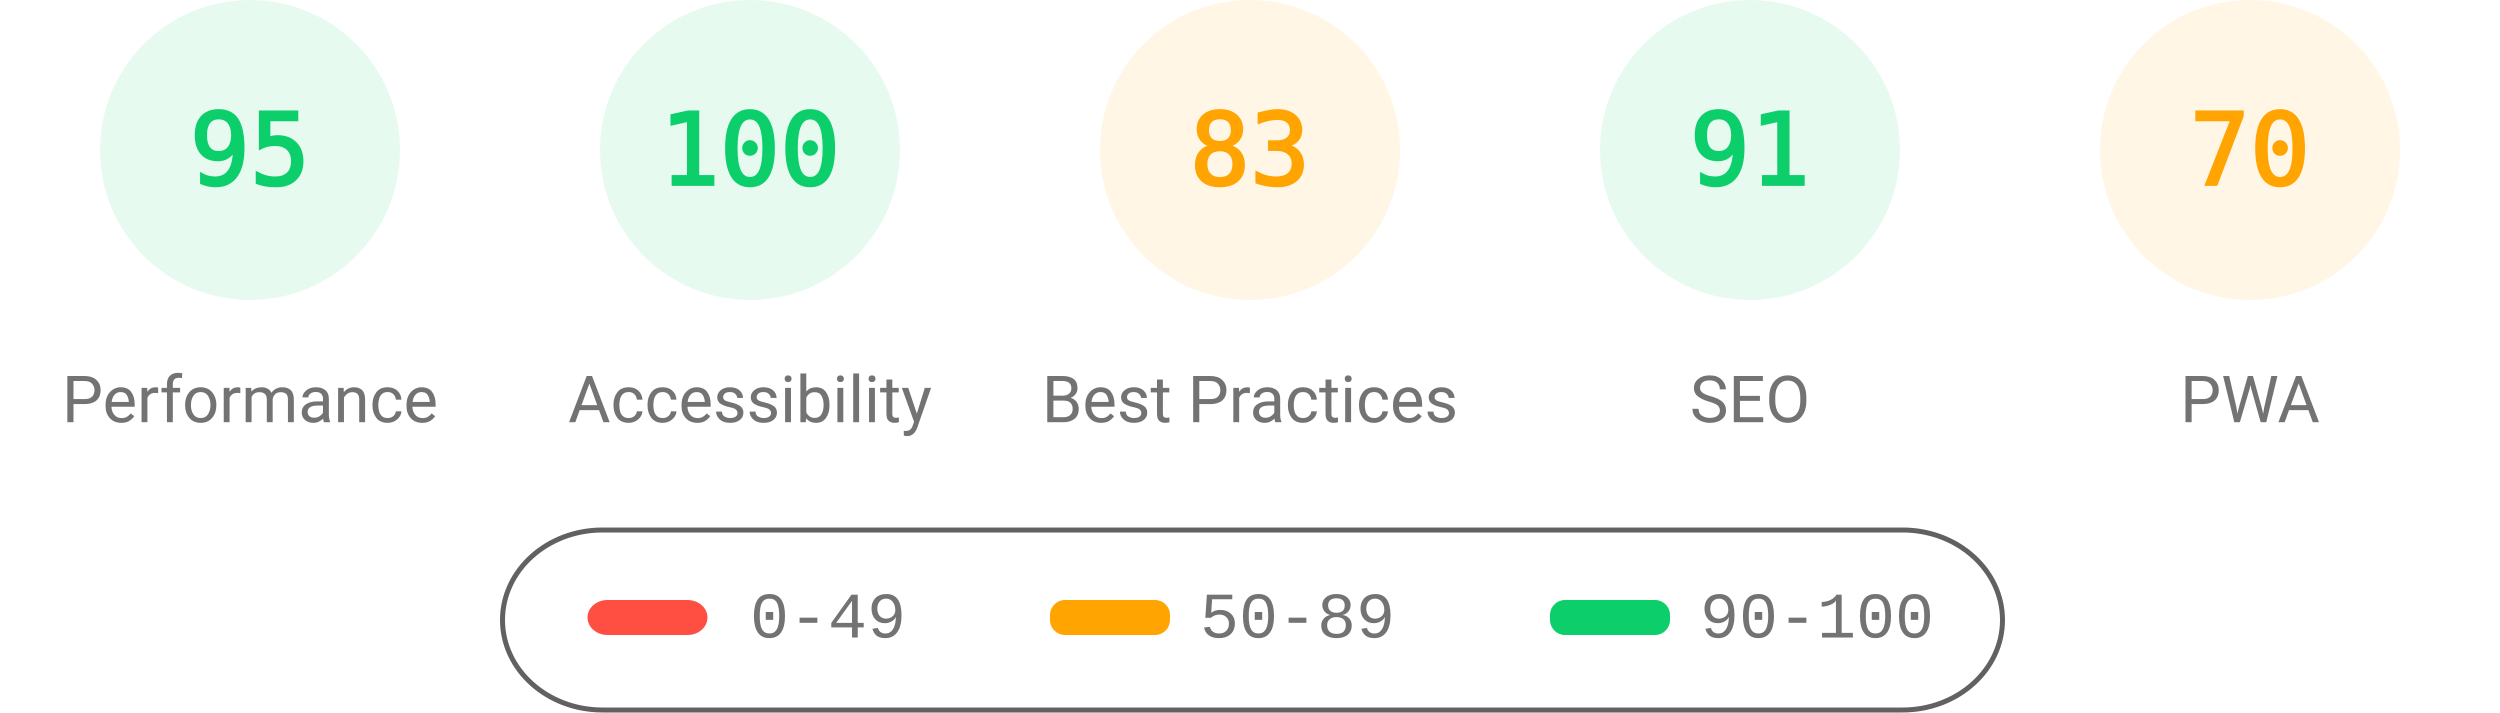
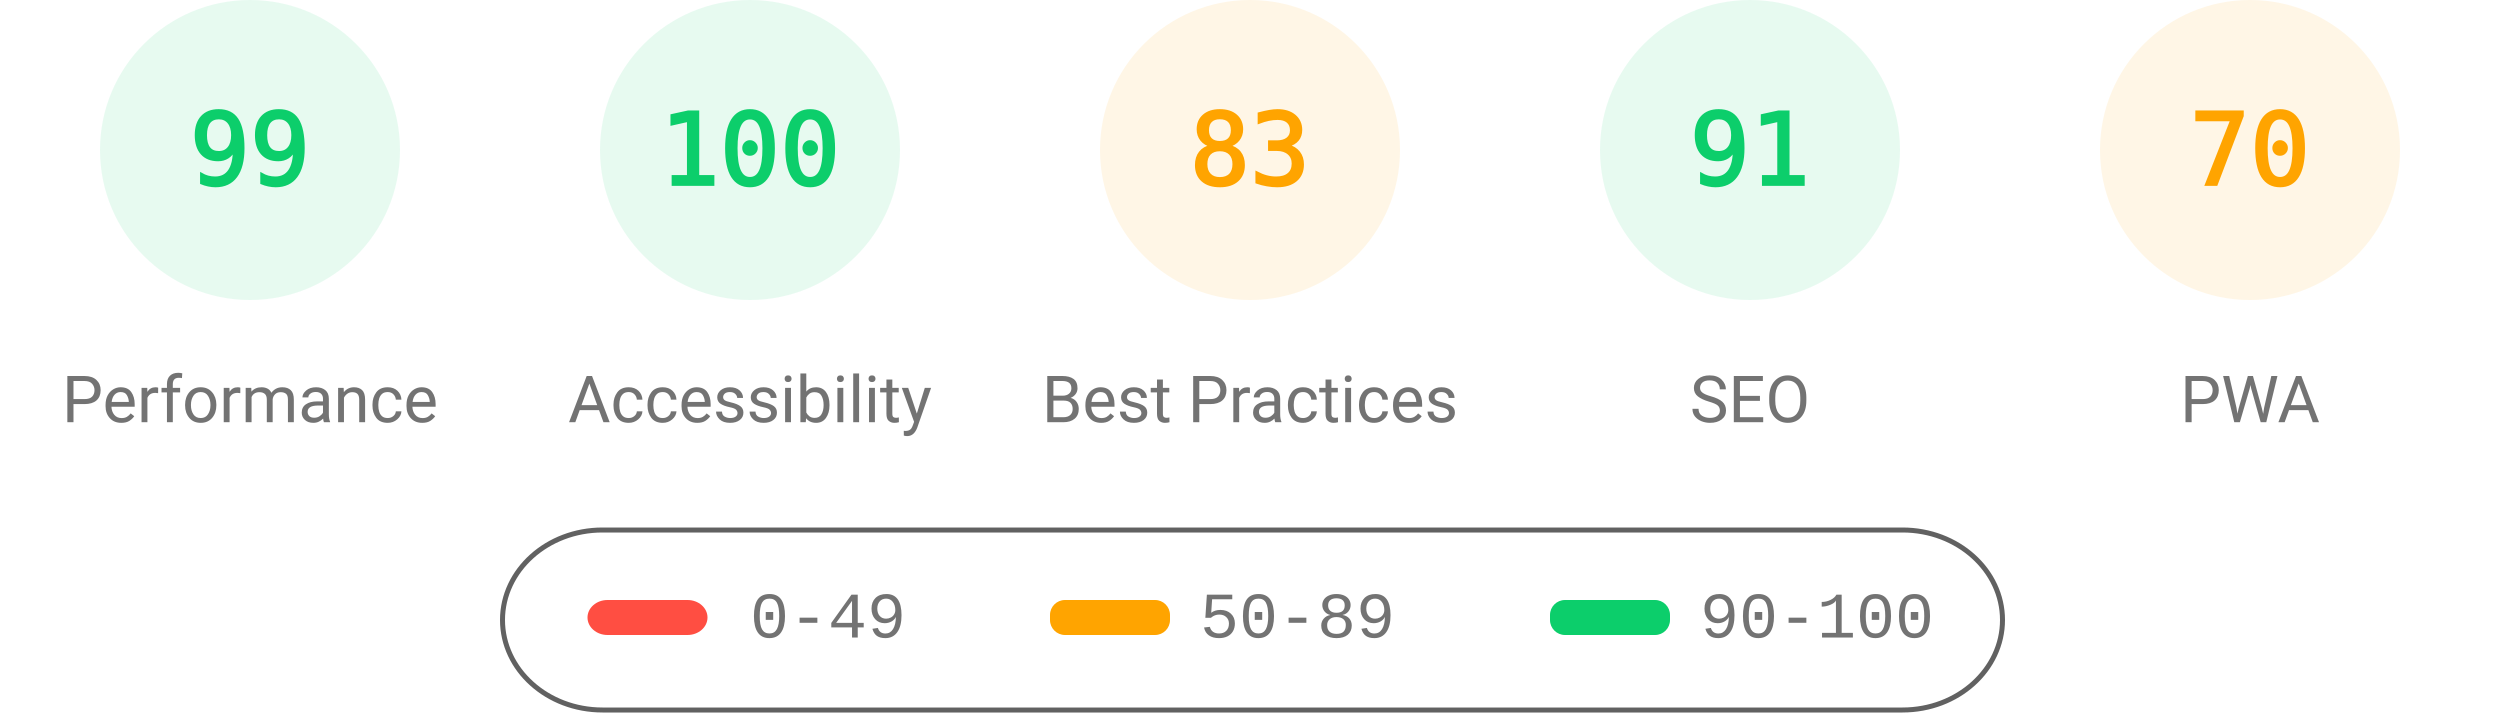
<svg xmlns="http://www.w3.org/2000/svg" fill="none" width="1000" height="285">
  <style>.gauge-base{opacity:.1}.gauge-arc{fill:none;animation-delay:250ms;stroke-linecap:round;transform:rotate(-90deg);transform-origin:100px 60px;animation:load-gauge 1s ease forwards}.guage-text{font-size:40px;font-family:monospace;text-align:center}.guage-red{color:#ff4e42;fill:#ff4e42;stroke:#ff4e42}.guage-orange{color:#ffa400;fill:#ffa400;stroke:#ffa400}.guage-green{color:#0cce6b;fill:#0cce6b;stroke:#0cce6b}.guage-undefined{color:#5c5c5c;fill:#5c5c5c;stroke:#5c5c5c}.guage-title{color:#737373;fill:#737373;stroke:none;font-size:26px;line-height:26px;font-family:Roboto,Halvetica,Arial,sans-serif}@keyframes load-gauge{from{stroke-dasharray:0 352.858}}</style>
  <svg class="guage-div guage-perf guage-green" viewBox="0 0 200 200" width="200" height="200">
    <circle class="gauge-base" r="56" cx="100" cy="60" stroke-width="8" />
-     <circle class="gauge-arc guage-arc-1" r="56" cx="100" cy="60" stroke-width="8" style="stroke-dasharray:334.265,351.858" />
-     <text class="guage-text" x="100" y="60" alignment-baseline="central" dominant-baseline="central" text-anchor="middle">95</text>
+     <circle class="gauge-arc guage-arc-1" r="56" cx="100" cy="60" stroke-width="8" style="stroke-dasharray:348.339,351.858" />
+     <text class="guage-text" x="100" y="60" alignment-baseline="central" dominant-baseline="central" text-anchor="middle">99</text>
    <text class="guage-title" x="100" y="160" alignment-baseline="central" dominant-baseline="central" text-anchor="middle">Performance</text>
  </svg>
  <svg class="guage-div guage-acc guage-green" viewBox="0 0 200 200" width="200" height="200" x="200">
    <circle class="gauge-base" r="56" cx="100" cy="60" stroke-width="8" />
    <circle class="gauge-arc guage-arc-2" r="56" cx="100" cy="60" stroke-width="8" style="stroke-dasharray:351.858,351.858" />
    <text class="guage-text" x="100" y="60" alignment-baseline="central" dominant-baseline="central" text-anchor="middle">100</text>
    <text class="guage-title" x="100" y="160" alignment-baseline="central" dominant-baseline="central" text-anchor="middle">Accessibility</text>
  </svg>
  <svg class="guage-div guage-best guage-orange" viewBox="0 0 200 200" width="200" height="200" x="400">
    <circle class="gauge-base" r="56" cx="100" cy="60" stroke-width="8" />
    <circle class="gauge-arc guage-arc-3" r="56" cx="100" cy="60" stroke-width="8" style="stroke-dasharray:292.042,351.858" />
    <text class="guage-text" x="100" y="60" alignment-baseline="central" dominant-baseline="central" text-anchor="middle">83</text>
    <text class="guage-title" x="100" y="160" alignment-baseline="central" dominant-baseline="central" text-anchor="middle">Best Practices</text>
  </svg>
  <svg class="guage-div guage-seo guage-green" viewBox="0 0 200 200" width="200" height="200" x="600">
    <circle class="gauge-base" r="56" cx="100" cy="60" stroke-width="8" />
    <circle class="gauge-arc guage-arc-4" r="56" cx="100" cy="60" stroke-width="8" style="stroke-dasharray:320.191,351.858" />
    <text class="guage-text" x="100" y="60" alignment-baseline="central" dominant-baseline="central" text-anchor="middle">91</text>
    <text class="guage-title" x="100" y="160" alignment-baseline="central" dominant-baseline="central" text-anchor="middle">SEO</text>
  </svg>
  <svg class="guage-div guage-pwa guage-orange" viewBox="0 0 200 200" width="200" height="200" x="800">
    <circle class="gauge-base" r="56" cx="100" cy="60" stroke-width="8" />
    <circle class="gauge-arc guage-arc-4" r="56" cx="100" cy="60" stroke-width="8" style="stroke-dasharray:246.301,351.858" />
    <text class="guage-text" x="100" y="60" alignment-baseline="central" dominant-baseline="central" text-anchor="middle">70</text>
    <text class="guage-title" x="100" y="160" alignment-baseline="central" dominant-baseline="central" text-anchor="middle">PWA</text>
  </svg>
  <svg width="604" height="76" x="200" y="210">
    <path fill="none" id="canvas_background" d="M-1-1h604v80H-1z" />
    <rect fill-opacity="0" stroke="#616161" stroke-width="2" rx="40" id="svg_2" height="72" width="600" y="2" x="1" fill="#000" />
    <rect stroke="#000" rx="8" id="svg_3" height="14" width="48" y="30" x="35" stroke-opacity="null" stroke-width="0" fill="#ff4e42" />
    <rect stroke="#000" rx="6" id="svg_4" height="14" width="48" y="30" x="220" stroke-opacity="null" stroke-width="0" fill="#ffa400" />
    <rect stroke="#000" rx="6" id="svg_5" height="14" width="48" y="30" x="420" stroke-opacity="null" stroke-width="0" fill="#0cce6b" />
    <text xml:space="preserve" text-anchor="start" font-family="'Courier New', Courier, monospace" font-size="26" id="svg_6" y="45" x="100" stroke-opacity="null" stroke-width="0" stroke="#000" fill="#737373">0-49</text>
    <text xml:space="preserve" text-anchor="start" font-family="'Courier New', Courier, monospace" font-size="26" id="svg_7" y="45" x="280" stroke-opacity="null" stroke-width="0" stroke="#000" fill="#737373">50-89</text>
    <text xml:space="preserve" text-anchor="start" font-family="'Courier New', Courier, monospace" font-size="26" id="svg_8" y="45" x="480" stroke-opacity="null" stroke-width="0" stroke="#000" fill="#737373">90-100</text>
  </svg>
</svg>
